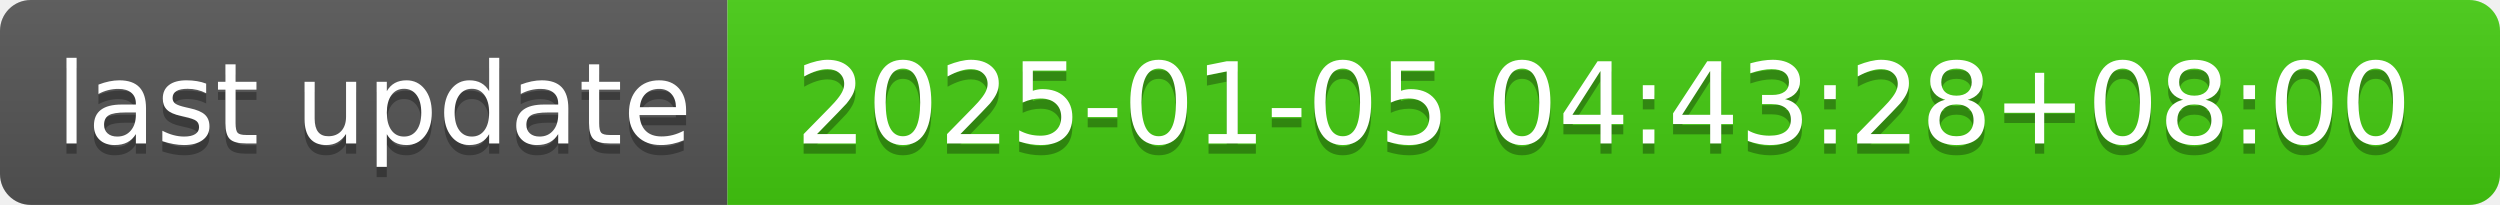
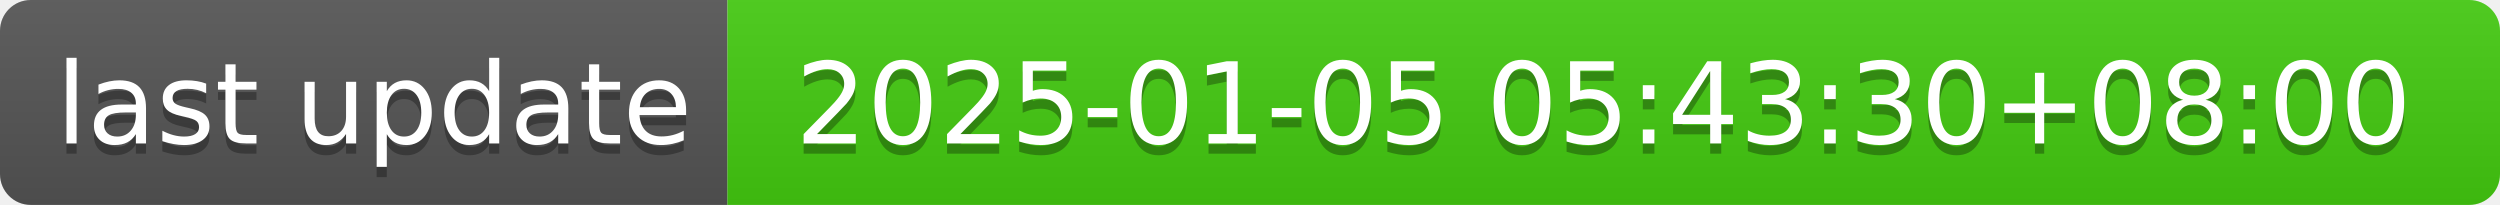
- <svg xmlns="http://www.w3.org/2000/svg" width="244" height="20" role="img" aria-label="last update: 2025-01-05 04:43:28+08:00">
+ <svg xmlns="http://www.w3.org/2000/svg" width="244" height="20" role="img" aria-label="last update: 2025-01-05 05:43:30+08:00">
  <linearGradient id="s" x2="0" y2="100%">
    <stop offset="0" stop-color="#bbb" stop-opacity=".1" />
    <stop offset="1" stop-opacity=".1" />
  </linearGradient>
  <clipPath id="r">
    <rect width="244" height="20" rx="3" fill="#fff" />
  </clipPath>
  <g clip-path="url(#r)">
    <rect width="71" height="20" fill="#555" />
    <rect x="71" width="173" height="20" fill="#4c1" />
    <rect width="244" height="20" fill="url(#s)" />
  </g>
  <g fill="#fff" text-anchor="middle" font-family="Verdana,Geneva,DejaVu Sans,sans-serif" text-rendering="geometricPrecision" font-size="110">
    <text aria-hidden="true" x="365" y="150" fill="#010101" fill-opacity=".3" transform="scale(.1)" textLength="610">last update</text>
    <text x="365" y="140" transform="scale(.1)" fill="#fff" textLength="610">last update</text>
-     <text aria-hidden="true" x="1565" y="150" fill="#010101" fill-opacity=".3" transform="scale(.1)" textLength="1630">2025-01-05 04:43:28+08:00</text>
-     <text x="1565" y="140" transform="scale(.1)" fill="#fff" textLength="1630">2025-01-05 04:43:28+08:00</text>
+     <text aria-hidden="true" x="1565" y="150" fill="#010101" fill-opacity=".3" transform="scale(.1)" textLength="1630">2025-01-05 05:43:30+08:00</text>
+     <text x="1565" y="140" transform="scale(.1)" fill="#fff" textLength="1630">2025-01-05 05:43:30+08:00</text>
  </g>
</svg>
